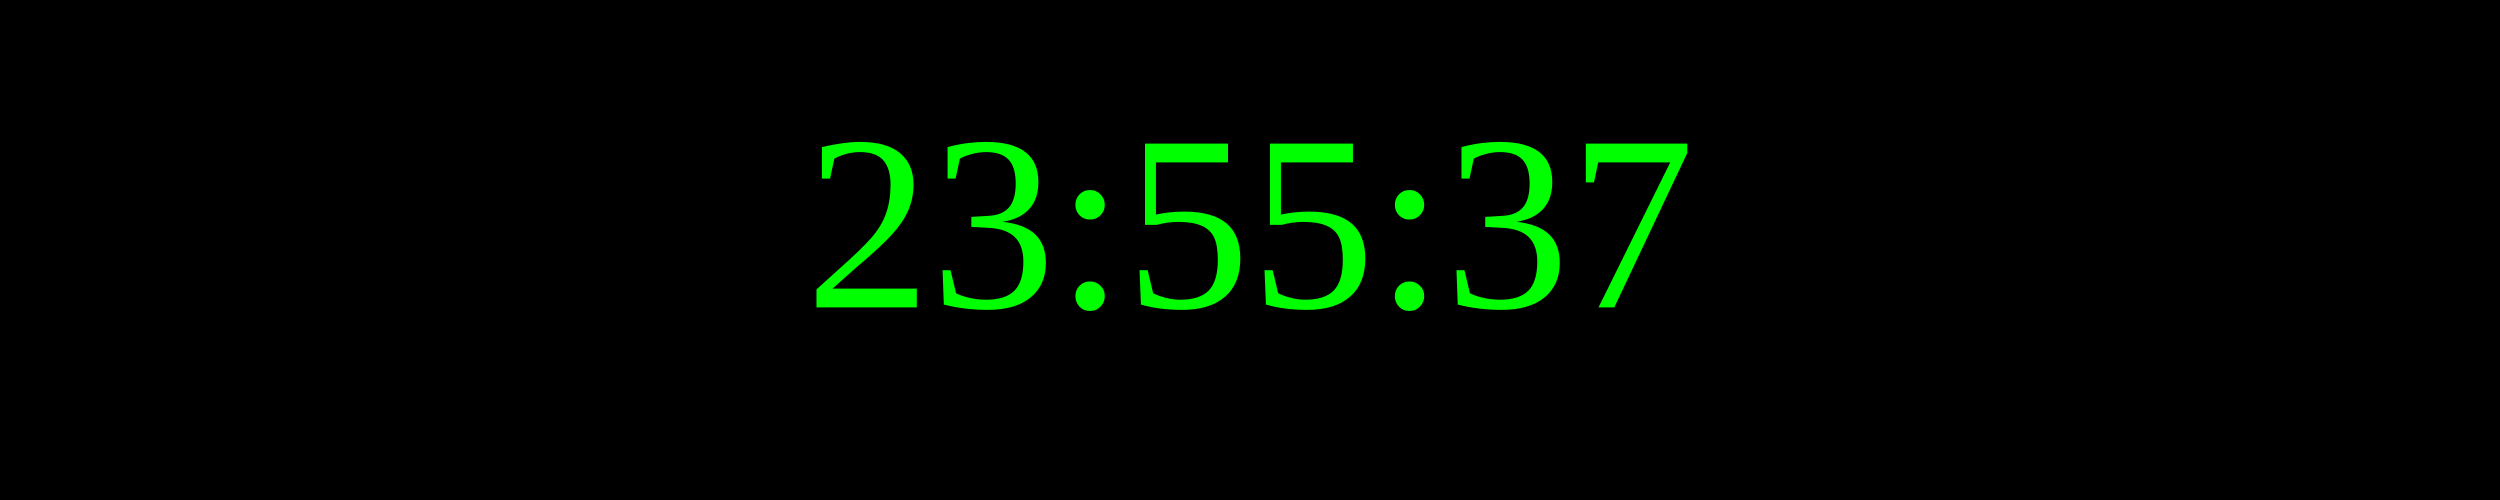
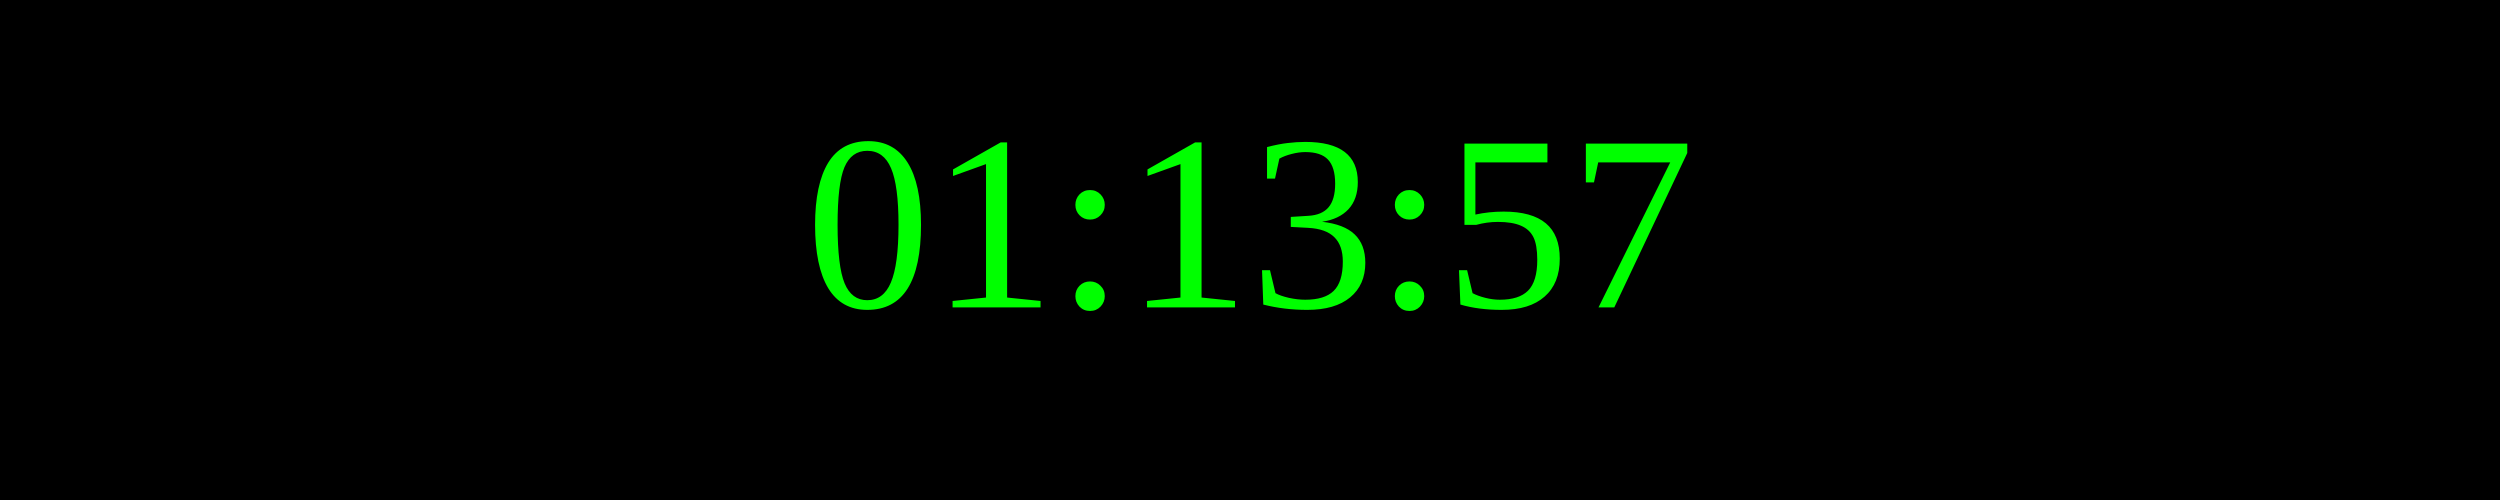
<svg xmlns="http://www.w3.org/2000/svg" width="250" height="50">
  <rect width="100%" height="100%" fill="black" />
  <text x="50%" y="50%" font-size="25" fill="lime" text-anchor="middle" dominant-baseline="middle">
- 23:55:37
+ 01:13:57
</text>
</svg>
